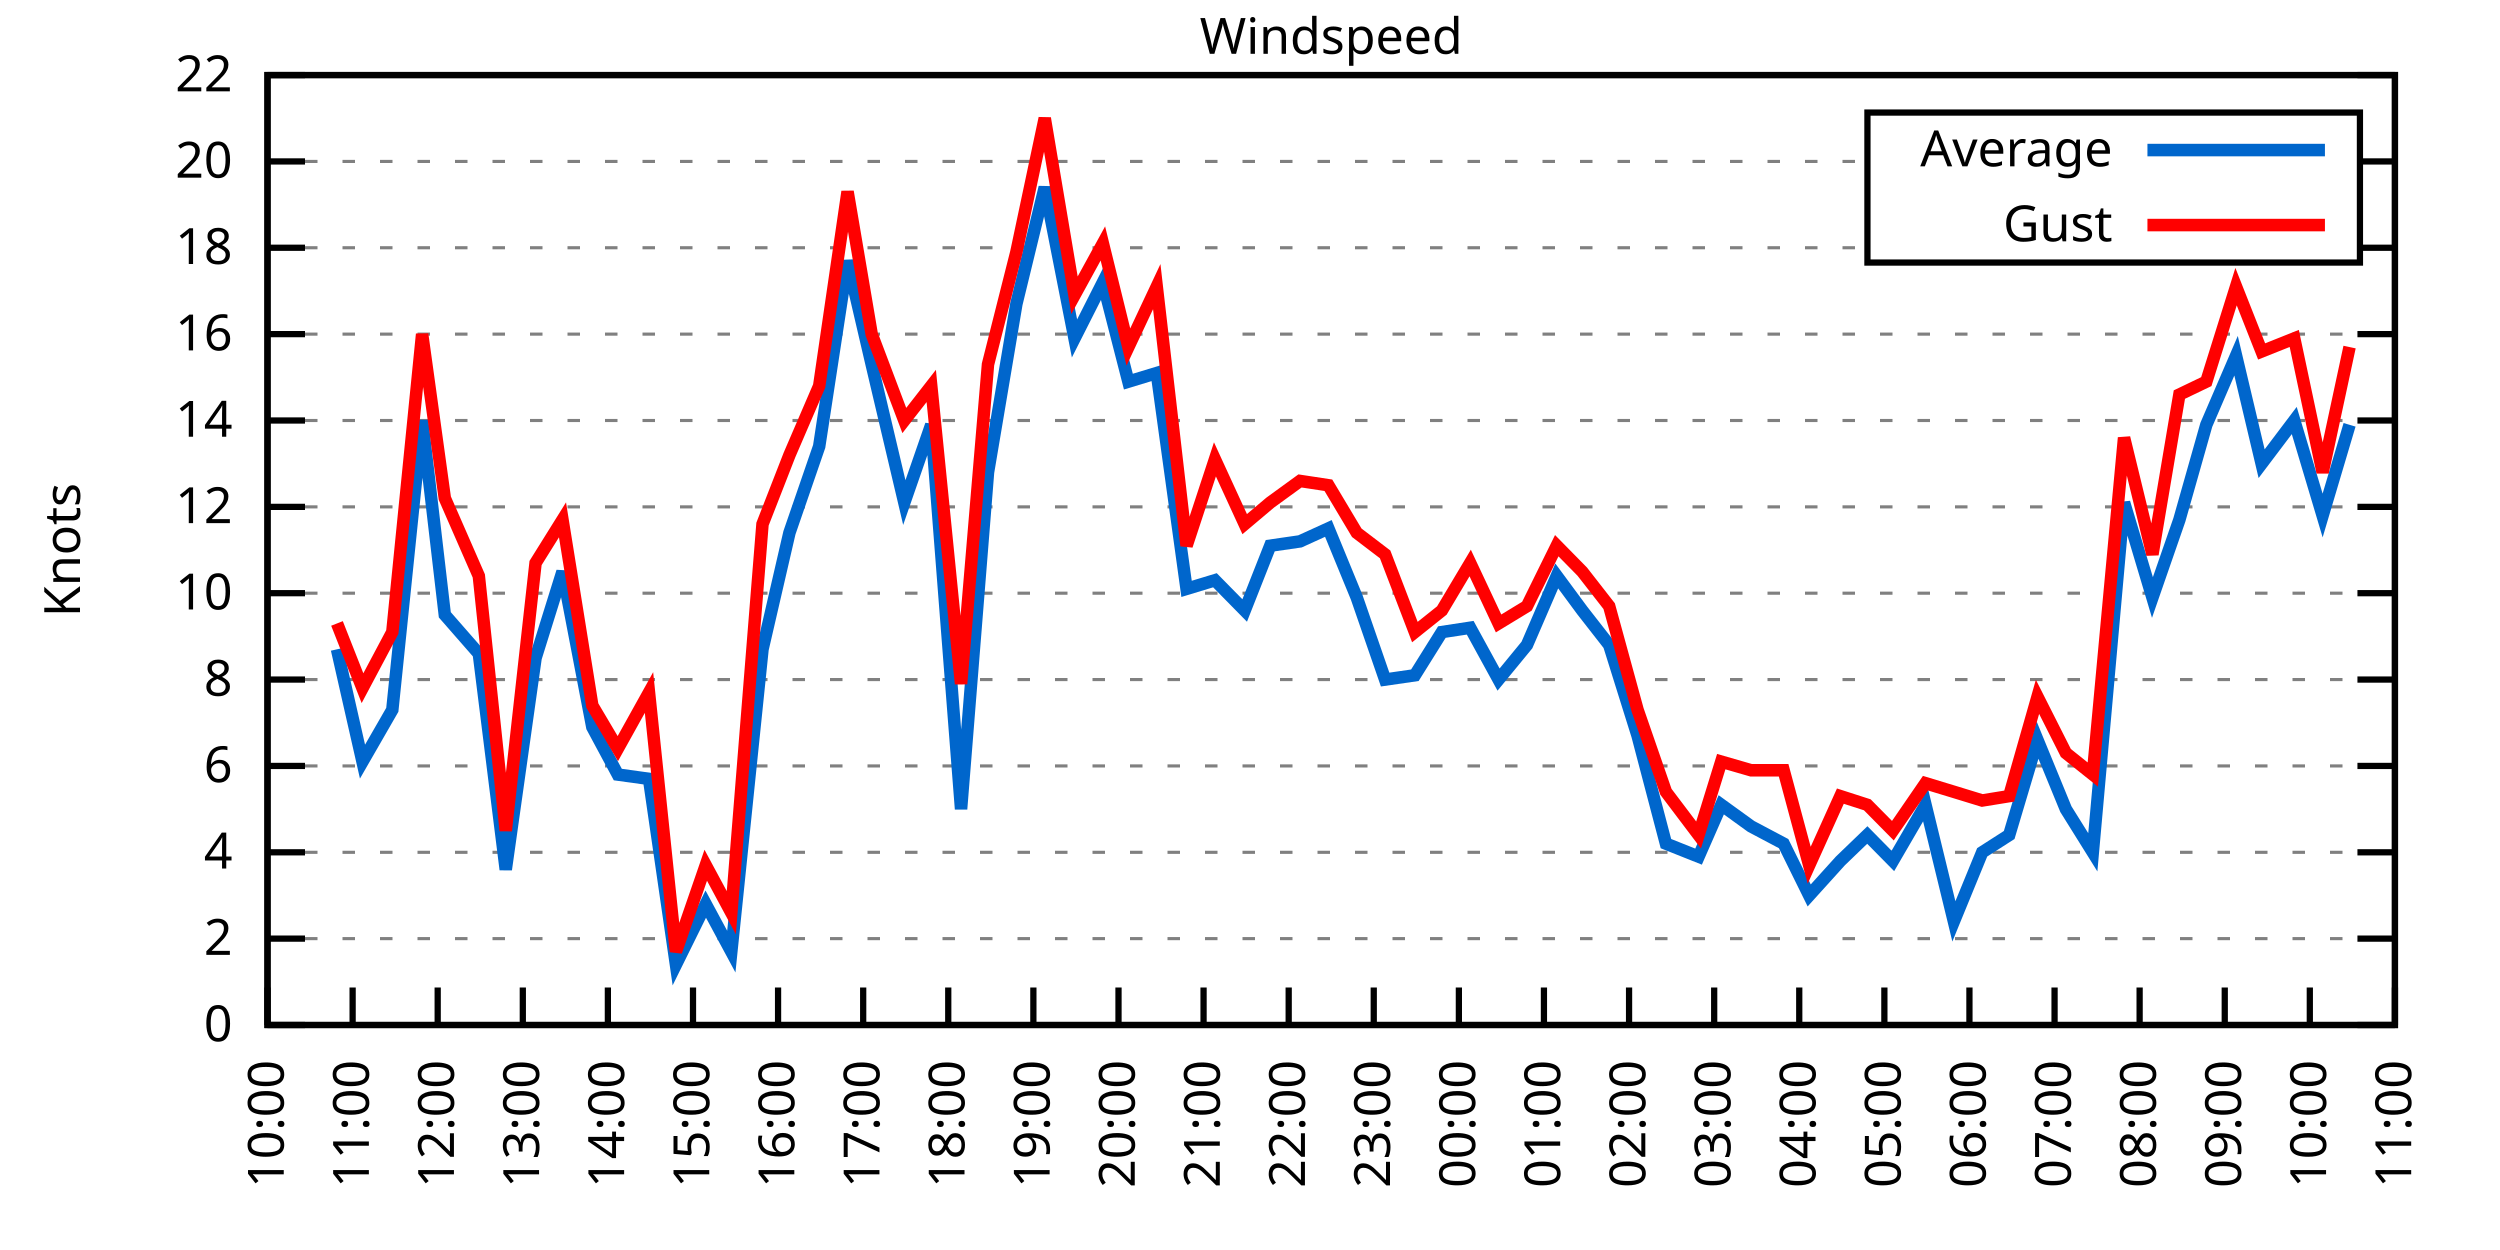
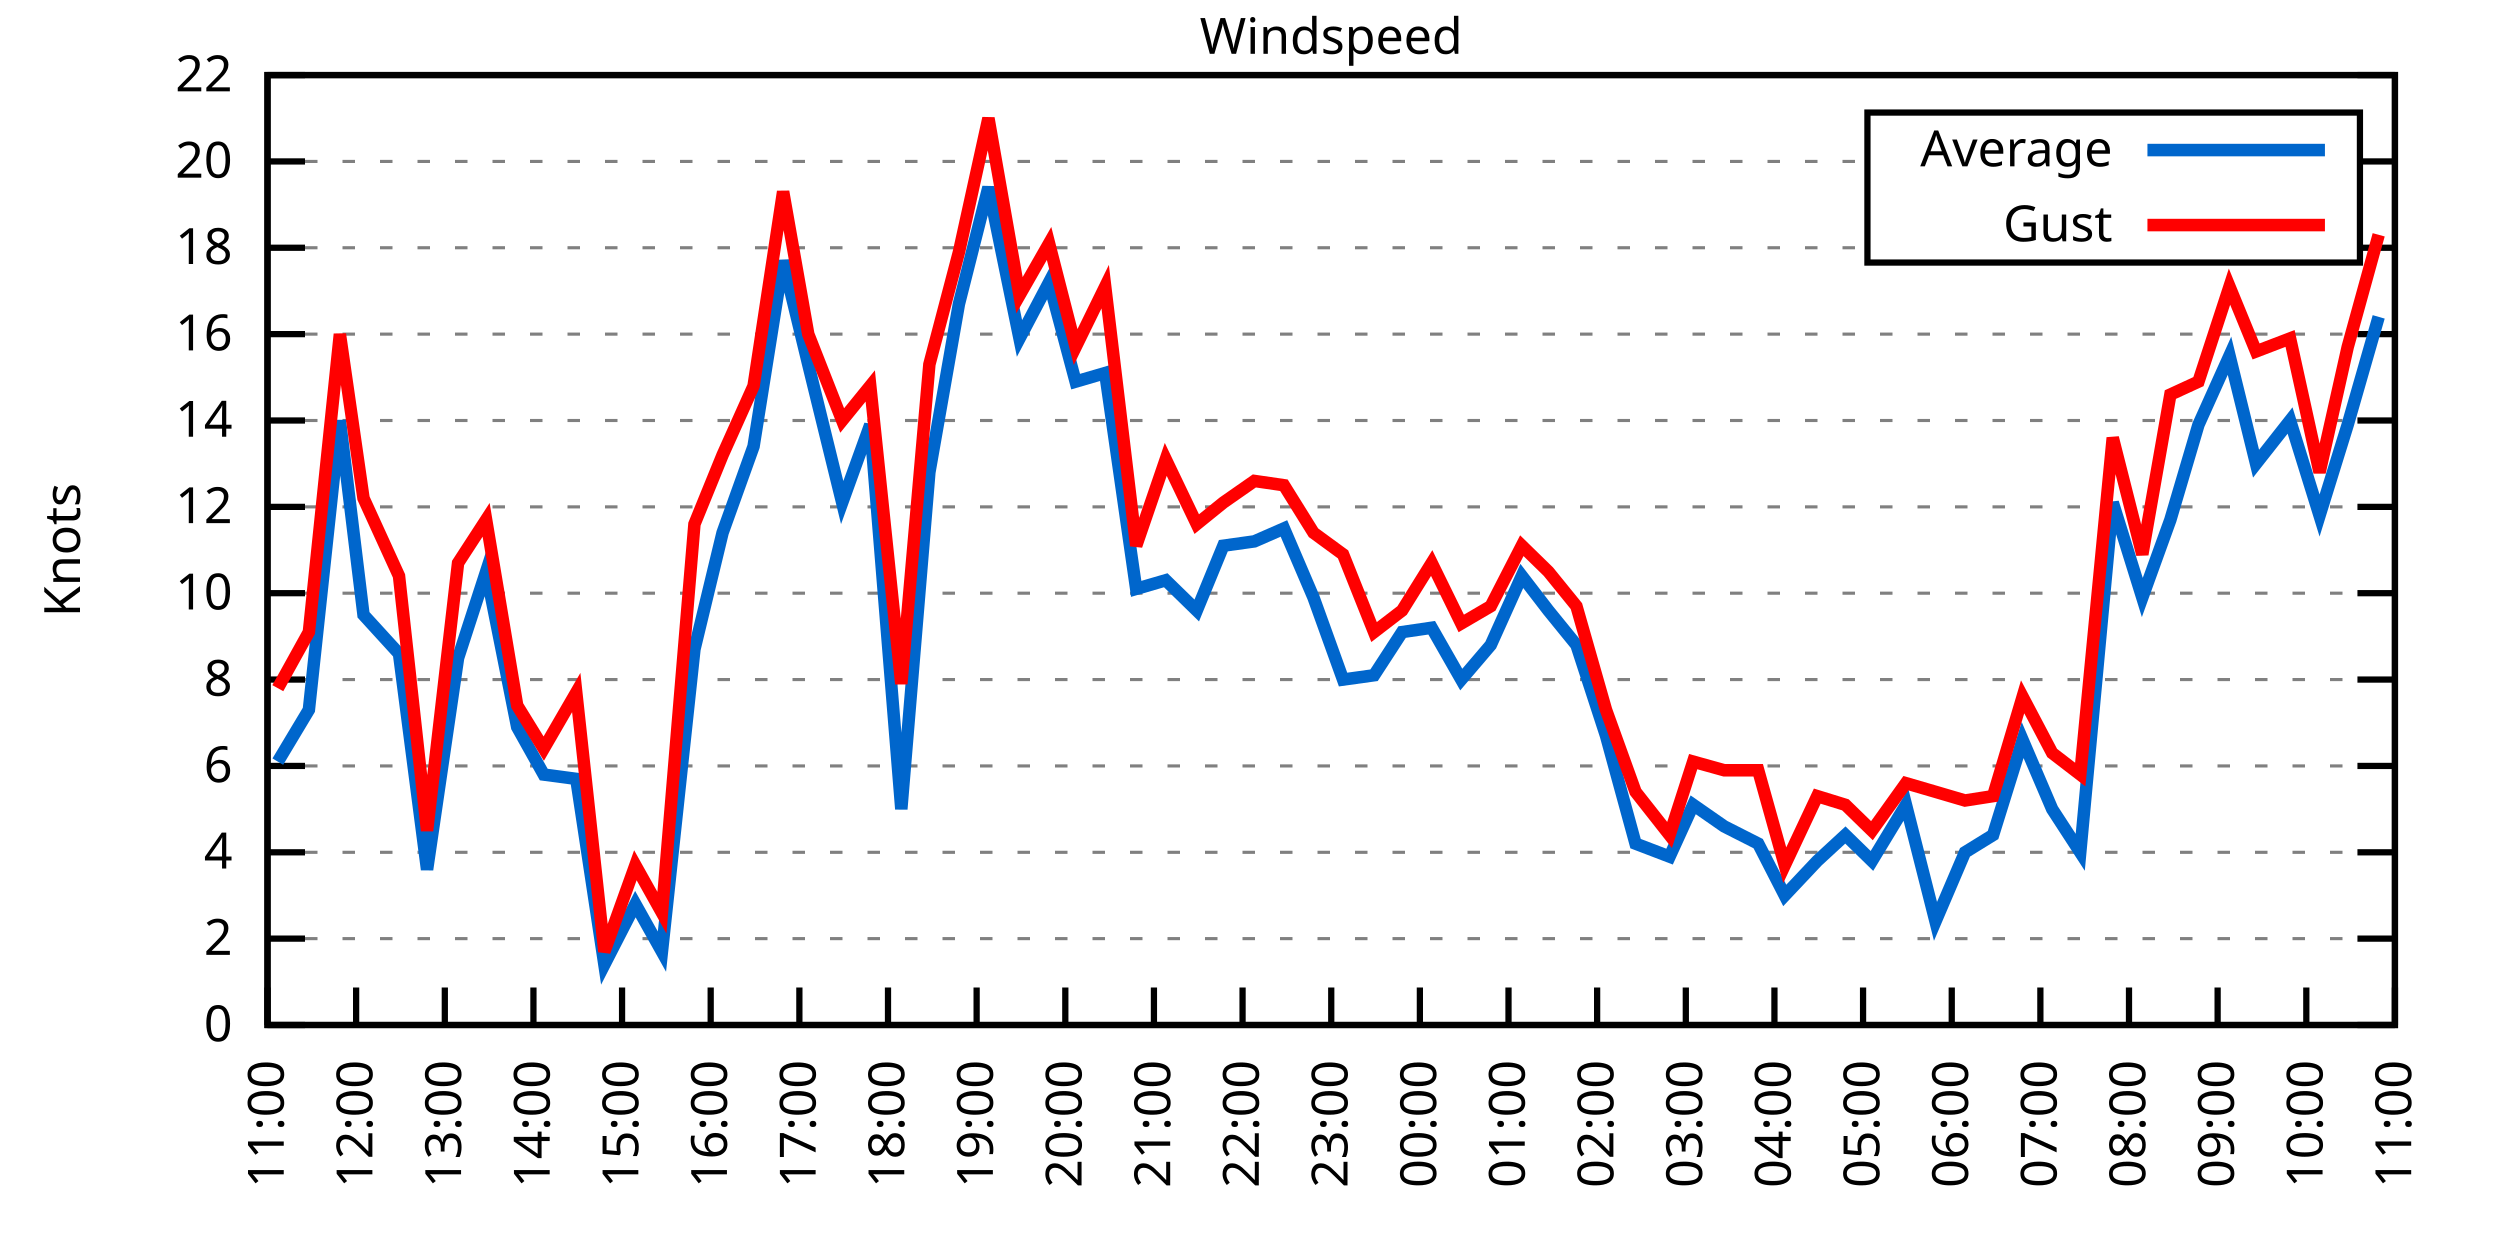
<svg xmlns="http://www.w3.org/2000/svg" xmlns:xlink="http://www.w3.org/1999/xlink" width="400" height="200" viewBox="0 0 400 200">
  <g id="gnuplot_canvas">
    <rect x="0" y="0" width="400" height="200" fill="none" />
    <defs>
      <circle id="gpDot" r="0.5" stroke-width="0.5" stroke="currentColor" />
      <path id="gpPt0" stroke-width="0.333" stroke="currentColor" d="M-1,0 h2 M0,-1 v2" />
      <path id="gpPt1" stroke-width="0.333" stroke="currentColor" d="M-1,-1 L1,1 M1,-1 L-1,1" />
      <path id="gpPt2" stroke-width="0.333" stroke="currentColor" d="M-1,0 L1,0 M0,-1 L0,1 M-1,-1 L1,1 M-1,1 L1,-1" />
      <rect id="gpPt3" stroke-width="0.333" stroke="currentColor" x="-1" y="-1" width="2" height="2" />
      <rect id="gpPt4" stroke-width="0.333" stroke="currentColor" fill="currentColor" x="-1" y="-1" width="2" height="2" />
      <circle id="gpPt5" stroke-width="0.333" stroke="currentColor" cx="0" cy="0" r="1" />
      <use xlink:href="#gpPt5" id="gpPt6" fill="currentColor" stroke="none" />
      <path id="gpPt7" stroke-width="0.333" stroke="currentColor" d="M0,-1.33 L-1.33,0.67 L1.33,0.67 z" />
      <use xlink:href="#gpPt7" id="gpPt8" fill="currentColor" stroke="none" />
      <use xlink:href="#gpPt7" id="gpPt9" stroke="currentColor" transform="rotate(180)" />
      <use xlink:href="#gpPt9" id="gpPt10" fill="currentColor" stroke="none" />
      <use xlink:href="#gpPt3" id="gpPt11" stroke="currentColor" transform="rotate(45)" />
      <use xlink:href="#gpPt11" id="gpPt12" fill="currentColor" stroke="none" />
      <path id="gpPt13" stroke-width="0.333" stroke="currentColor" d="M0,1.330 L1.265,0.411 L0.782,-1.067 L-0.782,-1.076 L-1.265,0.411 z" />
      <use xlink:href="#gpPt13" id="gpPt14" fill="currentColor" stroke="none" />
      <filter id="textbox" filterUnits="objectBoundingBox" x="0" y="0" height="1" width="1">
        <feFlood flood-color="white" flood-opacity="1" result="bgnd" />
        <feComposite in="SourceGraphic" in2="bgnd" operator="atop" />
      </filter>
      <filter id="greybox" filterUnits="objectBoundingBox" x="0" y="0" height="1" width="1">
        <feFlood flood-color="lightgrey" flood-opacity="1" result="grey" />
        <feComposite in="SourceGraphic" in2="grey" operator="atop" />
      </filter>
    </defs>
    <g fill="none" color="white" stroke="currentColor" stroke-width="1.00" stroke-linecap="butt" stroke-linejoin="miter">
</g>
    <g fill="none" color="black" stroke="currentColor" stroke-width="1.00" stroke-linecap="butt" stroke-linejoin="miter">
      <g stroke="none" shape-rendering="crispEdges">
        <polygon fill="rgb(255, 255, 255)" points="42.80,164.00 383.18,164.00 383.18,12.02 42.80,12.02 " />
      </g>
    </g>
    <g fill="none" color="black" stroke="currentColor" stroke-width="1.00" stroke-linecap="butt" stroke-linejoin="miter">
</g>
    <g fill="none" color="black" stroke="black" stroke-width="0.50" stroke-linecap="butt" stroke-linejoin="miter">
</g>
    <g fill="none" color="gray" stroke="currentColor" stroke-width="0.50" stroke-linecap="butt" stroke-linejoin="miter">
      <path stroke="gray" stroke-dasharray="2,4" class="gridline" d="M42.80,164.00 L383.19,164.00  " />
    </g>
    <g fill="none" color="gray" stroke="gray" stroke-width="1.00" stroke-linecap="butt" stroke-linejoin="miter">
</g>
    <g fill="none" color="black" stroke="currentColor" stroke-width="1.00" stroke-linecap="butt" stroke-linejoin="miter">
      <path stroke="black" d="M42.80,164.00 L48.80,164.00 M383.19,164.00 L377.19,164.00  " />
      <g transform="translate(37.20,166.60)" stroke="none" fill="black" font-family="Sans" font-size="8.00" text-anchor="end">
        <text>
          <tspan font-family="Sans"> 0</tspan>
        </text>
      </g>
    </g>
    <g fill="none" color="black" stroke="currentColor" stroke-width="1.00" stroke-linecap="butt" stroke-linejoin="miter">
</g>
    <g fill="none" color="black" stroke="black" stroke-width="0.50" stroke-linecap="butt" stroke-linejoin="miter">
</g>
    <g fill="none" color="gray" stroke="currentColor" stroke-width="0.50" stroke-linecap="butt" stroke-linejoin="miter">
      <path stroke="gray" stroke-dasharray="2,4" class="gridline" d="M42.80,150.18 L383.19,150.18  " />
    </g>
    <g fill="none" color="gray" stroke="gray" stroke-width="1.00" stroke-linecap="butt" stroke-linejoin="miter">
</g>
    <g fill="none" color="black" stroke="currentColor" stroke-width="1.00" stroke-linecap="butt" stroke-linejoin="miter">
      <path stroke="black" d="M42.80,150.18 L48.80,150.18 M383.19,150.18 L377.19,150.18  " />
      <g transform="translate(37.20,152.78)" stroke="none" fill="black" font-family="Sans" font-size="8.00" text-anchor="end">
        <text>
          <tspan font-family="Sans"> 2</tspan>
        </text>
      </g>
    </g>
    <g fill="none" color="black" stroke="currentColor" stroke-width="1.00" stroke-linecap="butt" stroke-linejoin="miter">
</g>
    <g fill="none" color="black" stroke="black" stroke-width="0.50" stroke-linecap="butt" stroke-linejoin="miter">
</g>
    <g fill="none" color="gray" stroke="currentColor" stroke-width="0.50" stroke-linecap="butt" stroke-linejoin="miter">
      <path stroke="gray" stroke-dasharray="2,4" class="gridline" d="M42.80,136.37 L383.19,136.37  " />
    </g>
    <g fill="none" color="gray" stroke="gray" stroke-width="1.00" stroke-linecap="butt" stroke-linejoin="miter">
</g>
    <g fill="none" color="black" stroke="currentColor" stroke-width="1.00" stroke-linecap="butt" stroke-linejoin="miter">
      <path stroke="black" d="M42.80,136.37 L48.80,136.37 M383.19,136.37 L377.19,136.37  " />
      <g transform="translate(37.20,138.97)" stroke="none" fill="black" font-family="Sans" font-size="8.00" text-anchor="end">
        <text>
          <tspan font-family="Sans"> 4</tspan>
        </text>
      </g>
    </g>
    <g fill="none" color="black" stroke="currentColor" stroke-width="1.00" stroke-linecap="butt" stroke-linejoin="miter">
</g>
    <g fill="none" color="black" stroke="black" stroke-width="0.50" stroke-linecap="butt" stroke-linejoin="miter">
</g>
    <g fill="none" color="gray" stroke="currentColor" stroke-width="0.50" stroke-linecap="butt" stroke-linejoin="miter">
      <path stroke="gray" stroke-dasharray="2,4" class="gridline" d="M42.80,122.55 L383.19,122.55  " />
    </g>
    <g fill="none" color="gray" stroke="gray" stroke-width="1.00" stroke-linecap="butt" stroke-linejoin="miter">
</g>
    <g fill="none" color="black" stroke="currentColor" stroke-width="1.00" stroke-linecap="butt" stroke-linejoin="miter">
      <path stroke="black" d="M42.80,122.55 L48.80,122.55 M383.19,122.55 L377.19,122.55  " />
      <g transform="translate(37.20,125.15)" stroke="none" fill="black" font-family="Sans" font-size="8.00" text-anchor="end">
        <text>
          <tspan font-family="Sans"> 6</tspan>
        </text>
      </g>
    </g>
    <g fill="none" color="black" stroke="currentColor" stroke-width="1.00" stroke-linecap="butt" stroke-linejoin="miter">
</g>
    <g fill="none" color="black" stroke="black" stroke-width="0.50" stroke-linecap="butt" stroke-linejoin="miter">
</g>
    <g fill="none" color="gray" stroke="currentColor" stroke-width="0.50" stroke-linecap="butt" stroke-linejoin="miter">
      <path stroke="gray" stroke-dasharray="2,4" class="gridline" d="M42.80,108.73 L383.19,108.73  " />
    </g>
    <g fill="none" color="gray" stroke="gray" stroke-width="1.00" stroke-linecap="butt" stroke-linejoin="miter">
</g>
    <g fill="none" color="black" stroke="currentColor" stroke-width="1.00" stroke-linecap="butt" stroke-linejoin="miter">
      <path stroke="black" d="M42.80,108.73 L48.80,108.73 M383.19,108.73 L377.19,108.73  " />
      <g transform="translate(37.20,111.33)" stroke="none" fill="black" font-family="Sans" font-size="8.00" text-anchor="end">
        <text>
          <tspan font-family="Sans"> 8</tspan>
        </text>
      </g>
    </g>
    <g fill="none" color="black" stroke="currentColor" stroke-width="1.00" stroke-linecap="butt" stroke-linejoin="miter">
</g>
    <g fill="none" color="black" stroke="black" stroke-width="0.50" stroke-linecap="butt" stroke-linejoin="miter">
</g>
    <g fill="none" color="gray" stroke="currentColor" stroke-width="0.50" stroke-linecap="butt" stroke-linejoin="miter">
      <path stroke="gray" stroke-dasharray="2,4" class="gridline" d="M42.80,94.91 L383.19,94.91  " />
    </g>
    <g fill="none" color="gray" stroke="gray" stroke-width="1.00" stroke-linecap="butt" stroke-linejoin="miter">
</g>
    <g fill="none" color="black" stroke="currentColor" stroke-width="1.00" stroke-linecap="butt" stroke-linejoin="miter">
      <path stroke="black" d="M42.80,94.91 L48.80,94.91 M383.19,94.91 L377.19,94.91  " />
      <g transform="translate(37.20,97.51)" stroke="none" fill="black" font-family="Sans" font-size="8.00" text-anchor="end">
        <text>
          <tspan font-family="Sans"> 10</tspan>
        </text>
      </g>
    </g>
    <g fill="none" color="black" stroke="currentColor" stroke-width="1.00" stroke-linecap="butt" stroke-linejoin="miter">
</g>
    <g fill="none" color="black" stroke="black" stroke-width="0.50" stroke-linecap="butt" stroke-linejoin="miter">
</g>
    <g fill="none" color="gray" stroke="currentColor" stroke-width="0.50" stroke-linecap="butt" stroke-linejoin="miter">
      <path stroke="gray" stroke-dasharray="2,4" class="gridline" d="M42.80,81.10 L383.19,81.10  " />
    </g>
    <g fill="none" color="gray" stroke="gray" stroke-width="1.00" stroke-linecap="butt" stroke-linejoin="miter">
</g>
    <g fill="none" color="black" stroke="currentColor" stroke-width="1.00" stroke-linecap="butt" stroke-linejoin="miter">
      <path stroke="black" d="M42.80,81.10 L48.80,81.10 M383.19,81.10 L377.19,81.10  " />
      <g transform="translate(37.20,83.70)" stroke="none" fill="black" font-family="Sans" font-size="8.00" text-anchor="end">
        <text>
          <tspan font-family="Sans"> 12</tspan>
        </text>
      </g>
    </g>
    <g fill="none" color="black" stroke="currentColor" stroke-width="1.00" stroke-linecap="butt" stroke-linejoin="miter">
</g>
    <g fill="none" color="black" stroke="black" stroke-width="0.50" stroke-linecap="butt" stroke-linejoin="miter">
</g>
    <g fill="none" color="gray" stroke="currentColor" stroke-width="0.50" stroke-linecap="butt" stroke-linejoin="miter">
      <path stroke="gray" stroke-dasharray="2,4" class="gridline" d="M42.80,67.28 L383.19,67.28  " />
    </g>
    <g fill="none" color="gray" stroke="gray" stroke-width="1.00" stroke-linecap="butt" stroke-linejoin="miter">
</g>
    <g fill="none" color="black" stroke="currentColor" stroke-width="1.00" stroke-linecap="butt" stroke-linejoin="miter">
      <path stroke="black" d="M42.80,67.28 L48.80,67.28 M383.19,67.28 L377.19,67.28  " />
      <g transform="translate(37.20,69.88)" stroke="none" fill="black" font-family="Sans" font-size="8.00" text-anchor="end">
        <text>
          <tspan font-family="Sans"> 14</tspan>
        </text>
      </g>
    </g>
    <g fill="none" color="black" stroke="currentColor" stroke-width="1.00" stroke-linecap="butt" stroke-linejoin="miter">
</g>
    <g fill="none" color="black" stroke="black" stroke-width="0.50" stroke-linecap="butt" stroke-linejoin="miter">
</g>
    <g fill="none" color="gray" stroke="currentColor" stroke-width="0.50" stroke-linecap="butt" stroke-linejoin="miter">
      <path stroke="gray" stroke-dasharray="2,4" class="gridline" d="M42.80,53.46 L383.19,53.46  " />
    </g>
    <g fill="none" color="gray" stroke="gray" stroke-width="1.00" stroke-linecap="butt" stroke-linejoin="miter">
</g>
    <g fill="none" color="black" stroke="currentColor" stroke-width="1.00" stroke-linecap="butt" stroke-linejoin="miter">
      <path stroke="black" d="M42.80,53.46 L48.80,53.46 M383.19,53.46 L377.19,53.46  " />
      <g transform="translate(37.20,56.06)" stroke="none" fill="black" font-family="Sans" font-size="8.00" text-anchor="end">
        <text>
          <tspan font-family="Sans"> 16</tspan>
        </text>
      </g>
    </g>
    <g fill="none" color="black" stroke="currentColor" stroke-width="1.00" stroke-linecap="butt" stroke-linejoin="miter">
</g>
    <g fill="none" color="black" stroke="black" stroke-width="0.50" stroke-linecap="butt" stroke-linejoin="miter">
</g>
    <g fill="none" color="gray" stroke="currentColor" stroke-width="0.50" stroke-linecap="butt" stroke-linejoin="miter">
      <path stroke="gray" stroke-dasharray="2,4" class="gridline" d="M42.80,39.64 L298.79,39.64 M377.59,39.64 L383.19,39.64  " />
    </g>
    <g fill="none" color="gray" stroke="gray" stroke-width="1.00" stroke-linecap="butt" stroke-linejoin="miter">
</g>
    <g fill="none" color="black" stroke="currentColor" stroke-width="1.00" stroke-linecap="butt" stroke-linejoin="miter">
      <path stroke="black" d="M42.80,39.64 L48.80,39.64 M383.19,39.64 L377.19,39.64  " />
      <g transform="translate(37.20,42.24)" stroke="none" fill="black" font-family="Sans" font-size="8.00" text-anchor="end">
        <text>
          <tspan font-family="Sans"> 18</tspan>
        </text>
      </g>
    </g>
    <g fill="none" color="black" stroke="currentColor" stroke-width="1.00" stroke-linecap="butt" stroke-linejoin="miter">
</g>
    <g fill="none" color="black" stroke="black" stroke-width="0.50" stroke-linecap="butt" stroke-linejoin="miter">
</g>
    <g fill="none" color="gray" stroke="currentColor" stroke-width="0.50" stroke-linecap="butt" stroke-linejoin="miter">
      <path stroke="gray" stroke-dasharray="2,4" class="gridline" d="M42.80,25.83 L298.79,25.83 M377.59,25.83 L383.19,25.83  " />
    </g>
    <g fill="none" color="gray" stroke="gray" stroke-width="1.00" stroke-linecap="butt" stroke-linejoin="miter">
</g>
    <g fill="none" color="black" stroke="currentColor" stroke-width="1.00" stroke-linecap="butt" stroke-linejoin="miter">
      <path stroke="black" d="M42.80,25.83 L48.80,25.83 M383.19,25.83 L377.19,25.83  " />
      <g transform="translate(37.20,28.43)" stroke="none" fill="black" font-family="Sans" font-size="8.00" text-anchor="end">
        <text>
          <tspan font-family="Sans"> 20</tspan>
        </text>
      </g>
    </g>
    <g fill="none" color="black" stroke="currentColor" stroke-width="1.00" stroke-linecap="butt" stroke-linejoin="miter">
</g>
    <g fill="none" color="black" stroke="black" stroke-width="0.50" stroke-linecap="butt" stroke-linejoin="miter">
</g>
    <g fill="none" color="gray" stroke="currentColor" stroke-width="0.50" stroke-linecap="butt" stroke-linejoin="miter">
      <path stroke="gray" stroke-dasharray="2,4" class="gridline" d="M42.80,12.01 L383.19,12.01  " />
    </g>
    <g fill="none" color="gray" stroke="gray" stroke-width="1.00" stroke-linecap="butt" stroke-linejoin="miter">
</g>
    <g fill="none" color="black" stroke="currentColor" stroke-width="1.00" stroke-linecap="butt" stroke-linejoin="miter">
      <path stroke="black" d="M42.80,12.01 L48.80,12.01 M383.19,12.01 L377.19,12.01  " />
      <g transform="translate(37.20,14.61)" stroke="none" fill="black" font-family="Sans" font-size="8.00" text-anchor="end">
        <text>
          <tspan font-family="Sans"> 22</tspan>
        </text>
      </g>
    </g>
    <g fill="none" color="black" stroke="currentColor" stroke-width="1.00" stroke-linecap="butt" stroke-linejoin="miter">
      <path stroke="black" d="M42.80,164.00 L42.80,158.00  " />
      <g transform="translate(45.40,169.60) rotate(270.00)" stroke="none" fill="black" font-family="Sans" font-size="8.00" text-anchor="end">
        <text>
-           <tspan font-family="Sans">10:00</tspan>
-         </text>
-       </g>
-     </g>
-     <g fill="none" color="black" stroke="currentColor" stroke-width="1.00" stroke-linecap="butt" stroke-linejoin="miter">
-       <path stroke="black" d="M56.42,164.00 L56.42,158.00  " />
-       <g transform="translate(59.02,169.60) rotate(270.00)" stroke="none" fill="black" font-family="Sans" font-size="8.00" text-anchor="end">
-         <text>
          <tspan font-family="Sans">11:00</tspan>
        </text>
      </g>
    </g>
    <g fill="none" color="black" stroke="currentColor" stroke-width="1.00" stroke-linecap="butt" stroke-linejoin="miter">
-       <path stroke="black" d="M70.03,164.00 L70.03,158.00  " />
-       <g transform="translate(72.63,169.60) rotate(270.00)" stroke="none" fill="black" font-family="Sans" font-size="8.00" text-anchor="end">
+       <path stroke="black" d="M56.98,164.00 L56.98,158.00  " />
+       <g transform="translate(59.58,169.60) rotate(270.00)" stroke="none" fill="black" font-family="Sans" font-size="8.00" text-anchor="end">
        <text>
          <tspan font-family="Sans">12:00</tspan>
        </text>
      </g>
    </g>
    <g fill="none" color="black" stroke="currentColor" stroke-width="1.00" stroke-linecap="butt" stroke-linejoin="miter">
-       <path stroke="black" d="M83.65,164.00 L83.65,158.00  " />
-       <g transform="translate(86.25,169.60) rotate(270.00)" stroke="none" fill="black" font-family="Sans" font-size="8.00" text-anchor="end">
+       <path stroke="black" d="M71.17,164.00 L71.17,158.00  " />
+       <g transform="translate(73.77,169.60) rotate(270.00)" stroke="none" fill="black" font-family="Sans" font-size="8.00" text-anchor="end">
        <text>
          <tspan font-family="Sans">13:00</tspan>
        </text>
      </g>
    </g>
    <g fill="none" color="black" stroke="currentColor" stroke-width="1.00" stroke-linecap="butt" stroke-linejoin="miter">
-       <path stroke="black" d="M97.26,164.00 L97.26,158.00  " />
-       <g transform="translate(99.86,169.60) rotate(270.00)" stroke="none" fill="black" font-family="Sans" font-size="8.00" text-anchor="end">
+       <path stroke="black" d="M85.35,164.00 L85.35,158.00  " />
+       <g transform="translate(87.95,169.60) rotate(270.00)" stroke="none" fill="black" font-family="Sans" font-size="8.00" text-anchor="end">
        <text>
          <tspan font-family="Sans">14:00</tspan>
        </text>
      </g>
    </g>
    <g fill="none" color="black" stroke="currentColor" stroke-width="1.00" stroke-linecap="butt" stroke-linejoin="miter">
-       <path stroke="black" d="M110.88,164.00 L110.88,158.00  " />
-       <g transform="translate(113.48,169.60) rotate(270.00)" stroke="none" fill="black" font-family="Sans" font-size="8.00" text-anchor="end">
+       <path stroke="black" d="M99.53,164.00 L99.53,158.00  " />
+       <g transform="translate(102.13,169.60) rotate(270.00)" stroke="none" fill="black" font-family="Sans" font-size="8.00" text-anchor="end">
        <text>
          <tspan font-family="Sans">15:00</tspan>
        </text>
      </g>
    </g>
    <g fill="none" color="black" stroke="currentColor" stroke-width="1.00" stroke-linecap="butt" stroke-linejoin="miter">
-       <path stroke="black" d="M124.49,164.00 L124.49,158.00  " />
-       <g transform="translate(127.09,169.60) rotate(270.00)" stroke="none" fill="black" font-family="Sans" font-size="8.00" text-anchor="end">
+       <path stroke="black" d="M113.71,164.00 L113.71,158.00  " />
+       <g transform="translate(116.31,169.60) rotate(270.00)" stroke="none" fill="black" font-family="Sans" font-size="8.00" text-anchor="end">
        <text>
          <tspan font-family="Sans">16:00</tspan>
        </text>
      </g>
    </g>
    <g fill="none" color="black" stroke="currentColor" stroke-width="1.00" stroke-linecap="butt" stroke-linejoin="miter">
-       <path stroke="black" d="M138.11,164.00 L138.11,158.00  " />
-       <g transform="translate(140.71,169.60) rotate(270.00)" stroke="none" fill="black" font-family="Sans" font-size="8.00" text-anchor="end">
+       <path stroke="black" d="M127.90,164.00 L127.90,158.00  " />
+       <g transform="translate(130.50,169.60) rotate(270.00)" stroke="none" fill="black" font-family="Sans" font-size="8.00" text-anchor="end">
        <text>
          <tspan font-family="Sans">17:00</tspan>
        </text>
      </g>
    </g>
    <g fill="none" color="black" stroke="currentColor" stroke-width="1.00" stroke-linecap="butt" stroke-linejoin="miter">
-       <path stroke="black" d="M151.72,164.00 L151.72,158.00  " />
-       <g transform="translate(154.32,169.60) rotate(270.00)" stroke="none" fill="black" font-family="Sans" font-size="8.00" text-anchor="end">
+       <path stroke="black" d="M142.08,164.00 L142.08,158.00  " />
+       <g transform="translate(144.68,169.60) rotate(270.00)" stroke="none" fill="black" font-family="Sans" font-size="8.00" text-anchor="end">
        <text>
          <tspan font-family="Sans">18:00</tspan>
        </text>
      </g>
    </g>
    <g fill="none" color="black" stroke="currentColor" stroke-width="1.00" stroke-linecap="butt" stroke-linejoin="miter">
-       <path stroke="black" d="M165.34,164.00 L165.34,158.00  " />
-       <g transform="translate(167.94,169.60) rotate(270.00)" stroke="none" fill="black" font-family="Sans" font-size="8.00" text-anchor="end">
+       <path stroke="black" d="M156.26,164.00 L156.26,158.00  " />
+       <g transform="translate(158.86,169.60) rotate(270.00)" stroke="none" fill="black" font-family="Sans" font-size="8.00" text-anchor="end">
        <text>
          <tspan font-family="Sans">19:00</tspan>
        </text>
      </g>
    </g>
    <g fill="none" color="black" stroke="currentColor" stroke-width="1.00" stroke-linecap="butt" stroke-linejoin="miter">
-       <path stroke="black" d="M178.96,164.00 L178.96,158.00  " />
-       <g transform="translate(181.56,169.60) rotate(270.00)" stroke="none" fill="black" font-family="Sans" font-size="8.00" text-anchor="end">
+       <path stroke="black" d="M170.45,164.00 L170.45,158.00  " />
+       <g transform="translate(173.05,169.60) rotate(270.00)" stroke="none" fill="black" font-family="Sans" font-size="8.00" text-anchor="end">
        <text>
          <tspan font-family="Sans">20:00</tspan>
        </text>
      </g>
    </g>
    <g fill="none" color="black" stroke="currentColor" stroke-width="1.00" stroke-linecap="butt" stroke-linejoin="miter">
-       <path stroke="black" d="M192.57,164.00 L192.57,158.00  " />
-       <g transform="translate(195.17,169.60) rotate(270.00)" stroke="none" fill="black" font-family="Sans" font-size="8.00" text-anchor="end">
+       <path stroke="black" d="M184.63,164.00 L184.63,158.00  " />
+       <g transform="translate(187.23,169.60) rotate(270.00)" stroke="none" fill="black" font-family="Sans" font-size="8.00" text-anchor="end">
        <text>
          <tspan font-family="Sans">21:00</tspan>
        </text>
      </g>
    </g>
    <g fill="none" color="black" stroke="currentColor" stroke-width="1.00" stroke-linecap="butt" stroke-linejoin="miter">
-       <path stroke="black" d="M206.19,164.00 L206.19,158.00  " />
-       <g transform="translate(208.79,169.60) rotate(270.00)" stroke="none" fill="black" font-family="Sans" font-size="8.00" text-anchor="end">
+       <path stroke="black" d="M198.81,164.00 L198.81,158.00  " />
+       <g transform="translate(201.41,169.60) rotate(270.00)" stroke="none" fill="black" font-family="Sans" font-size="8.00" text-anchor="end">
        <text>
          <tspan font-family="Sans">22:00</tspan>
        </text>
      </g>
    </g>
    <g fill="none" color="black" stroke="currentColor" stroke-width="1.00" stroke-linecap="butt" stroke-linejoin="miter">
-       <path stroke="black" d="M219.80,164.00 L219.80,158.00  " />
-       <g transform="translate(222.40,169.60) rotate(270.00)" stroke="none" fill="black" font-family="Sans" font-size="8.00" text-anchor="end">
+       <path stroke="black" d="M213.00,164.00 L213.00,158.00  " />
+       <g transform="translate(215.60,169.60) rotate(270.00)" stroke="none" fill="black" font-family="Sans" font-size="8.00" text-anchor="end">
        <text>
          <tspan font-family="Sans">23:00</tspan>
        </text>
      </g>
    </g>
    <g fill="none" color="black" stroke="currentColor" stroke-width="1.00" stroke-linecap="butt" stroke-linejoin="miter">
-       <path stroke="black" d="M233.42,164.00 L233.42,158.00  " />
-       <g transform="translate(236.02,169.60) rotate(270.00)" stroke="none" fill="black" font-family="Sans" font-size="8.00" text-anchor="end">
+       <path stroke="black" d="M227.18,164.00 L227.18,158.00  " />
+       <g transform="translate(229.78,169.60) rotate(270.00)" stroke="none" fill="black" font-family="Sans" font-size="8.00" text-anchor="end">
        <text>
          <tspan font-family="Sans">00:00</tspan>
        </text>
      </g>
    </g>
    <g fill="none" color="black" stroke="currentColor" stroke-width="1.00" stroke-linecap="butt" stroke-linejoin="miter">
-       <path stroke="black" d="M247.03,164.00 L247.03,158.00  " />
-       <g transform="translate(249.63,169.60) rotate(270.00)" stroke="none" fill="black" font-family="Sans" font-size="8.00" text-anchor="end">
+       <path stroke="black" d="M241.36,164.00 L241.36,158.00  " />
+       <g transform="translate(243.96,169.60) rotate(270.00)" stroke="none" fill="black" font-family="Sans" font-size="8.00" text-anchor="end">
        <text>
          <tspan font-family="Sans">01:00</tspan>
        </text>
      </g>
    </g>
    <g fill="none" color="black" stroke="currentColor" stroke-width="1.00" stroke-linecap="butt" stroke-linejoin="miter">
-       <path stroke="black" d="M260.65,164.00 L260.65,158.00  " />
-       <g transform="translate(263.25,169.60) rotate(270.00)" stroke="none" fill="black" font-family="Sans" font-size="8.00" text-anchor="end">
+       <path stroke="black" d="M255.54,164.00 L255.54,158.00  " />
+       <g transform="translate(258.14,169.60) rotate(270.00)" stroke="none" fill="black" font-family="Sans" font-size="8.00" text-anchor="end">
        <text>
          <tspan font-family="Sans">02:00</tspan>
        </text>
      </g>
    </g>
    <g fill="none" color="black" stroke="currentColor" stroke-width="1.00" stroke-linecap="butt" stroke-linejoin="miter">
-       <path stroke="black" d="M274.27,164.00 L274.27,158.00  " />
-       <g transform="translate(276.87,169.60) rotate(270.00)" stroke="none" fill="black" font-family="Sans" font-size="8.00" text-anchor="end">
+       <path stroke="black" d="M269.73,164.00 L269.73,158.00  " />
+       <g transform="translate(272.33,169.60) rotate(270.00)" stroke="none" fill="black" font-family="Sans" font-size="8.00" text-anchor="end">
        <text>
          <tspan font-family="Sans">03:00</tspan>
        </text>
      </g>
    </g>
    <g fill="none" color="black" stroke="currentColor" stroke-width="1.00" stroke-linecap="butt" stroke-linejoin="miter">
-       <path stroke="black" d="M287.88,164.00 L287.88,158.00  " />
-       <g transform="translate(290.48,169.60) rotate(270.00)" stroke="none" fill="black" font-family="Sans" font-size="8.00" text-anchor="end">
+       <path stroke="black" d="M283.91,164.00 L283.91,158.00  " />
+       <g transform="translate(286.51,169.60) rotate(270.00)" stroke="none" fill="black" font-family="Sans" font-size="8.00" text-anchor="end">
        <text>
          <tspan font-family="Sans">04:00</tspan>
        </text>
      </g>
    </g>
    <g fill="none" color="black" stroke="currentColor" stroke-width="1.00" stroke-linecap="butt" stroke-linejoin="miter">
-       <path stroke="black" d="M301.50,164.00 L301.50,158.00  " />
-       <g transform="translate(304.10,169.60) rotate(270.00)" stroke="none" fill="black" font-family="Sans" font-size="8.00" text-anchor="end">
+       <path stroke="black" d="M298.09,164.00 L298.09,158.00  " />
+       <g transform="translate(300.69,169.60) rotate(270.00)" stroke="none" fill="black" font-family="Sans" font-size="8.00" text-anchor="end">
        <text>
          <tspan font-family="Sans">05:00</tspan>
        </text>
      </g>
    </g>
    <g fill="none" color="black" stroke="currentColor" stroke-width="1.00" stroke-linecap="butt" stroke-linejoin="miter">
-       <path stroke="black" d="M315.11,164.00 L315.11,158.00  " />
-       <g transform="translate(317.71,169.60) rotate(270.00)" stroke="none" fill="black" font-family="Sans" font-size="8.00" text-anchor="end">
+       <path stroke="black" d="M312.28,164.00 L312.28,158.00  " />
+       <g transform="translate(314.88,169.60) rotate(270.00)" stroke="none" fill="black" font-family="Sans" font-size="8.00" text-anchor="end">
        <text>
          <tspan font-family="Sans">06:00</tspan>
        </text>
      </g>
    </g>
    <g fill="none" color="black" stroke="currentColor" stroke-width="1.00" stroke-linecap="butt" stroke-linejoin="miter">
-       <path stroke="black" d="M328.73,164.00 L328.73,158.00  " />
-       <g transform="translate(331.33,169.60) rotate(270.00)" stroke="none" fill="black" font-family="Sans" font-size="8.00" text-anchor="end">
+       <path stroke="black" d="M326.46,164.00 L326.46,158.00  " />
+       <g transform="translate(329.06,169.60) rotate(270.00)" stroke="none" fill="black" font-family="Sans" font-size="8.00" text-anchor="end">
        <text>
          <tspan font-family="Sans">07:00</tspan>
        </text>
      </g>
    </g>
    <g fill="none" color="black" stroke="currentColor" stroke-width="1.00" stroke-linecap="butt" stroke-linejoin="miter">
-       <path stroke="black" d="M342.34,164.00 L342.34,158.00  " />
-       <g transform="translate(344.94,169.60) rotate(270.00)" stroke="none" fill="black" font-family="Sans" font-size="8.00" text-anchor="end">
+       <path stroke="black" d="M340.64,164.00 L340.64,158.00  " />
+       <g transform="translate(343.24,169.60) rotate(270.00)" stroke="none" fill="black" font-family="Sans" font-size="8.00" text-anchor="end">
        <text>
          <tspan font-family="Sans">08:00</tspan>
        </text>
      </g>
    </g>
    <g fill="none" color="black" stroke="currentColor" stroke-width="1.00" stroke-linecap="butt" stroke-linejoin="miter">
-       <path stroke="black" d="M355.96,164.00 L355.96,158.00  " />
-       <g transform="translate(358.56,169.60) rotate(270.00)" stroke="none" fill="black" font-family="Sans" font-size="8.00" text-anchor="end">
+       <path stroke="black" d="M354.82,164.00 L354.82,158.00  " />
+       <g transform="translate(357.42,169.60) rotate(270.00)" stroke="none" fill="black" font-family="Sans" font-size="8.00" text-anchor="end">
        <text>
          <tspan font-family="Sans">09:00</tspan>
        </text>
      </g>
    </g>
    <g fill="none" color="black" stroke="currentColor" stroke-width="1.00" stroke-linecap="butt" stroke-linejoin="miter">
-       <path stroke="black" d="M369.57,164.00 L369.57,158.00  " />
-       <g transform="translate(372.17,169.60) rotate(270.00)" stroke="none" fill="black" font-family="Sans" font-size="8.00" text-anchor="end">
+       <path stroke="black" d="M369.01,164.00 L369.01,158.00  " />
+       <g transform="translate(371.61,169.60) rotate(270.00)" stroke="none" fill="black" font-family="Sans" font-size="8.00" text-anchor="end">
        <text>
          <tspan font-family="Sans">10:00</tspan>
        </text>
      </g>
    </g>
    <g fill="none" color="black" stroke="currentColor" stroke-width="1.00" stroke-linecap="butt" stroke-linejoin="miter">
      <path stroke="black" d="M383.19,164.00 L383.19,158.00  " />
      <g transform="translate(385.79,169.60) rotate(270.00)" stroke="none" fill="black" font-family="Sans" font-size="8.00" text-anchor="end">
        <text>
          <tspan font-family="Sans">11:00</tspan>
        </text>
      </g>
    </g>
    <g fill="none" color="black" stroke="currentColor" stroke-width="1.00" stroke-linecap="butt" stroke-linejoin="miter">
</g>
    <g fill="none" color="black" stroke="currentColor" stroke-width="1.00" stroke-linecap="butt" stroke-linejoin="miter">
      <path stroke="black" d="M42.80,12.01 L42.80,164.00 L383.19,164.00 L383.19,12.01 L42.80,12.01 Z  " />
    </g>
    <g fill="none" color="black" stroke="currentColor" stroke-width="1.00" stroke-linecap="butt" stroke-linejoin="miter">
</g>
    <g fill="none" color="black" stroke="currentColor" stroke-width="1.00" stroke-linecap="butt" stroke-linejoin="miter">
      <path stroke="black" d="M298.79,42.01 L298.79,18.01 L377.59,18.01 L377.59,42.01 L298.79,42.01 Z  " />
    </g>
    <g id="Windspeed_plot_1">
      <g fill="none" color="white" stroke="black" stroke-width="2.00" stroke-linecap="butt" stroke-linejoin="miter">
</g>
      <g fill="none" color="black" stroke="currentColor" stroke-width="2.00" stroke-linecap="butt" stroke-linejoin="miter">
        <g transform="translate(337.99,26.61)" stroke="none" fill="black" font-family="Sans" font-size="8.00" text-anchor="end">
          <text>
            <tspan font-family="Sans">Average</tspan>
          </text>
        </g>
      </g>
      <g fill="none" color="black" stroke="currentColor" stroke-width="2.00" stroke-linecap="butt" stroke-linejoin="miter">
-         <path stroke="rgb(  0, 102, 204)" d="M343.59,24.01 L371.99,24.01 M53.92,103.89 L58.00,121.86 L62.77,113.57 L67.54,67.28 L71.17,98.37 L76.61,104.59   L80.92,139.13 L85.69,105.28 L90.00,91.46 L94.77,116.33 L98.85,123.93 L103.84,124.62 L108.15,154.33 L112.92,144.66   L117.01,152.26 L122.00,103.89 L126.31,85.24 L131.07,71.42 L135.61,41.72 L139.47,58.30 L144.69,80.41 L149.00,67.97   L153.77,129.46 L158.08,75.57 L162.62,48.63 L167.16,29.97 L171.92,54.15 L176.46,45.17 L180.54,61.06 L185.08,59.68   L189.85,94.22 L194.39,92.84 L199.15,97.68 L203.24,87.31 L208.00,86.62 L212.54,84.55 L217.08,95.60 L221.62,108.73   L226.38,108.04 L230.70,101.13 L235.23,100.44 L239.77,108.73 L244.31,103.20 L249.08,92.15 L253.16,97.68 L257.47,103.20   L262.01,117.71 L266.55,134.98 L271.77,137.06 L275.40,128.77 L280.17,132.22 L285.38,134.98 L289.47,143.27 L294.46,137.75   L298.77,133.60 L302.86,137.75 L308.08,128.77 L312.62,147.42 L317.15,136.37 L321.47,133.60 L326.00,118.40 L330.54,129.46   L334.85,136.37 L339.85,80.41 L344.39,95.60 L348.70,83.17 L353.01,67.97 L357.77,56.92 L361.86,74.19 L367.08,67.28   L371.62,82.48 L375.93,67.97  " />
+         <path stroke="rgb(  0, 102, 204)" d="M343.59,24.01 L371.99,24.01 M44.45,121.86 L49.42,113.57 L54.38,67.28 L58.16,98.37 L63.84,104.59 L68.33,139.13   L73.29,105.28 L77.78,91.46 L82.75,116.33 L87.00,123.93 L92.20,124.62 L96.70,154.33 L101.66,144.66 L105.91,152.26   L111.11,103.89 L115.61,85.24 L120.57,71.42 L125.30,41.72 L129.32,58.30 L134.75,80.41 L139.24,67.97 L144.21,129.46   L148.70,75.57 L153.43,48.63 L158.15,29.97 L163.12,54.15 L167.85,45.17 L172.10,61.06 L176.83,59.68 L181.79,94.22   L186.52,92.84 L191.48,97.68 L195.74,87.31 L200.70,86.62 L205.43,84.55 L210.16,95.60 L214.89,108.73 L219.85,108.04   L224.34,101.13 L229.07,100.44 L233.80,108.73 L238.52,103.20 L243.49,92.15 L247.74,97.68 L252.23,103.20 L256.96,117.71   L261.69,134.98 L267.13,137.06 L270.91,128.77 L275.87,132.22 L281.31,134.98 L285.56,143.27 L290.76,137.75 L295.26,133.60   L299.51,137.75 L304.95,128.77 L309.68,147.42 L314.40,136.37 L318.89,133.60 L323.62,118.40 L328.35,129.46 L332.84,136.37   L338.04,80.41 L342.77,95.60 L347.26,83.17 L351.75,67.97 L356.72,56.92 L360.97,74.19 L366.41,67.28 L371.13,82.48   L375.63,67.97 L380.59,50.70  " />
      </g>
    </g>
    <g id="Windspeed_plot_2">
      <g fill="none" color="black" stroke="currentColor" stroke-width="2.00" stroke-linecap="butt" stroke-linejoin="miter">
        <g transform="translate(337.99,38.61)" stroke="none" fill="black" font-family="Sans" font-size="8.00" text-anchor="end">
          <text>
            <tspan font-family="Sans">Gust</tspan>
          </text>
        </g>
      </g>
      <g fill="none" color="black" stroke="currentColor" stroke-width="2.00" stroke-linecap="butt" stroke-linejoin="miter">
-         <path stroke="rgb(255,   0,   0)" d="M343.59,36.01 L371.99,36.01 M53.92,99.75 L58.00,110.11 L62.77,101.13 L67.54,53.46 L71.17,79.71 L76.61,92.15   L80.92,132.91 L85.69,90.08 L90.00,83.17 L94.77,112.88 L98.85,119.78 L103.84,110.80 L108.15,152.26 L112.92,138.44   L117.01,146.04 L122.00,83.86 L126.31,72.81 L131.07,61.75 L135.61,30.66 L139.47,53.46 L144.69,67.28 L149.00,61.75   L153.77,109.42 L158.08,58.30 L162.62,40.34 L167.16,18.92 L171.92,47.24 L176.46,38.95 L180.54,55.53 L185.08,45.86   L189.85,87.31 L194.39,73.50 L199.15,83.86 L203.24,80.41 L208.00,76.95 L212.54,77.64 L217.08,85.24 L221.62,88.70   L226.38,101.13 L230.70,97.68 L235.23,90.08 L239.77,99.75 L244.31,96.99 L249.08,87.31 L253.16,91.46 L257.47,96.99   L262.01,113.57 L266.55,126.69 L271.77,133.60 L275.40,121.86 L280.17,123.24 L285.38,123.24 L289.47,138.44 L294.46,127.38   L298.77,128.77 L302.86,132.91 L308.08,125.31 L312.62,126.69 L317.15,128.08 L321.47,127.38 L326.00,111.49 L330.54,120.48   L334.85,123.93 L339.85,70.04 L344.39,88.70 L348.70,63.13 L353.01,61.06 L357.77,45.86 L361.86,56.23 L367.08,54.15   L371.62,75.57 L375.93,55.53  " />
+         <path stroke="rgb(255,   0,   0)" d="M343.59,36.01 L371.99,36.01 M44.45,110.11 L49.42,101.13 L54.38,53.46 L58.16,79.71 L63.84,92.15 L68.33,132.91   L73.29,90.08 L77.78,83.17 L82.75,112.88 L87.00,119.78 L92.20,110.80 L96.70,152.26 L101.66,138.44 L105.91,146.04   L111.11,83.86 L115.61,72.81 L120.57,61.75 L125.30,30.66 L129.32,53.46 L134.75,67.28 L139.24,61.75 L144.21,109.42   L148.70,58.30 L153.43,40.34 L158.15,18.92 L163.12,47.24 L167.85,38.95 L172.10,55.53 L176.83,45.86 L181.79,87.31   L186.52,73.50 L191.48,83.86 L195.74,80.41 L200.70,76.95 L205.43,77.64 L210.16,85.24 L214.89,88.70 L219.85,101.13   L224.34,97.68 L229.07,90.08 L233.80,99.75 L238.52,96.99 L243.49,87.31 L247.74,91.46 L252.23,96.99 L256.96,113.57   L261.69,126.69 L267.13,133.60 L270.91,121.86 L275.87,123.24 L281.31,123.24 L285.56,138.44 L290.76,127.38 L295.26,128.77   L299.51,132.91 L304.95,125.31 L309.68,126.69 L314.40,128.08 L318.89,127.38 L323.62,111.49 L328.35,120.48 L332.84,123.93   L338.04,70.04 L342.77,88.70 L347.26,63.13 L351.75,61.06 L356.72,45.86 L360.97,56.23 L366.41,54.15 L371.13,75.57   L375.63,55.53 L380.59,37.57  " />
      </g>
    </g>
    <g fill="none" color="black" stroke="currentColor" stroke-width="2.00" stroke-linecap="butt" stroke-linejoin="miter">
</g>
    <g fill="none" color="black" stroke="black" stroke-width="1.00" stroke-linecap="butt" stroke-linejoin="miter">
</g>
    <g fill="none" color="black" stroke="currentColor" stroke-width="1.00" stroke-linecap="butt" stroke-linejoin="miter">
      <path stroke="black" d="M42.80,12.01 L42.80,164.00 L383.19,164.00 L383.19,12.01 L42.80,12.01 Z  " />
      <g transform="translate(12.80,88.01) rotate(270.00)" stroke="none" fill="black" font-family="Sans" font-size="8.00" text-anchor="middle">
        <text>
          <tspan font-family="Sans">Knots</tspan>
        </text>
      </g>
    </g>
    <g fill="none" color="black" stroke="currentColor" stroke-width="1.00" stroke-linecap="butt" stroke-linejoin="miter">
</g>
    <g fill="none" color="black" stroke="currentColor" stroke-width="1.00" stroke-linecap="butt" stroke-linejoin="miter">
      <g transform="translate(212.99,8.61)" stroke="none" fill="black" font-family="Sans" font-size="8.00" text-anchor="middle">
        <text>
          <tspan font-family="Sans">Windspeed</tspan>
        </text>
      </g>
    </g>
    <g fill="none" color="black" stroke="currentColor" stroke-width="1.00" stroke-linecap="butt" stroke-linejoin="miter">
</g>
  </g>
</svg>
